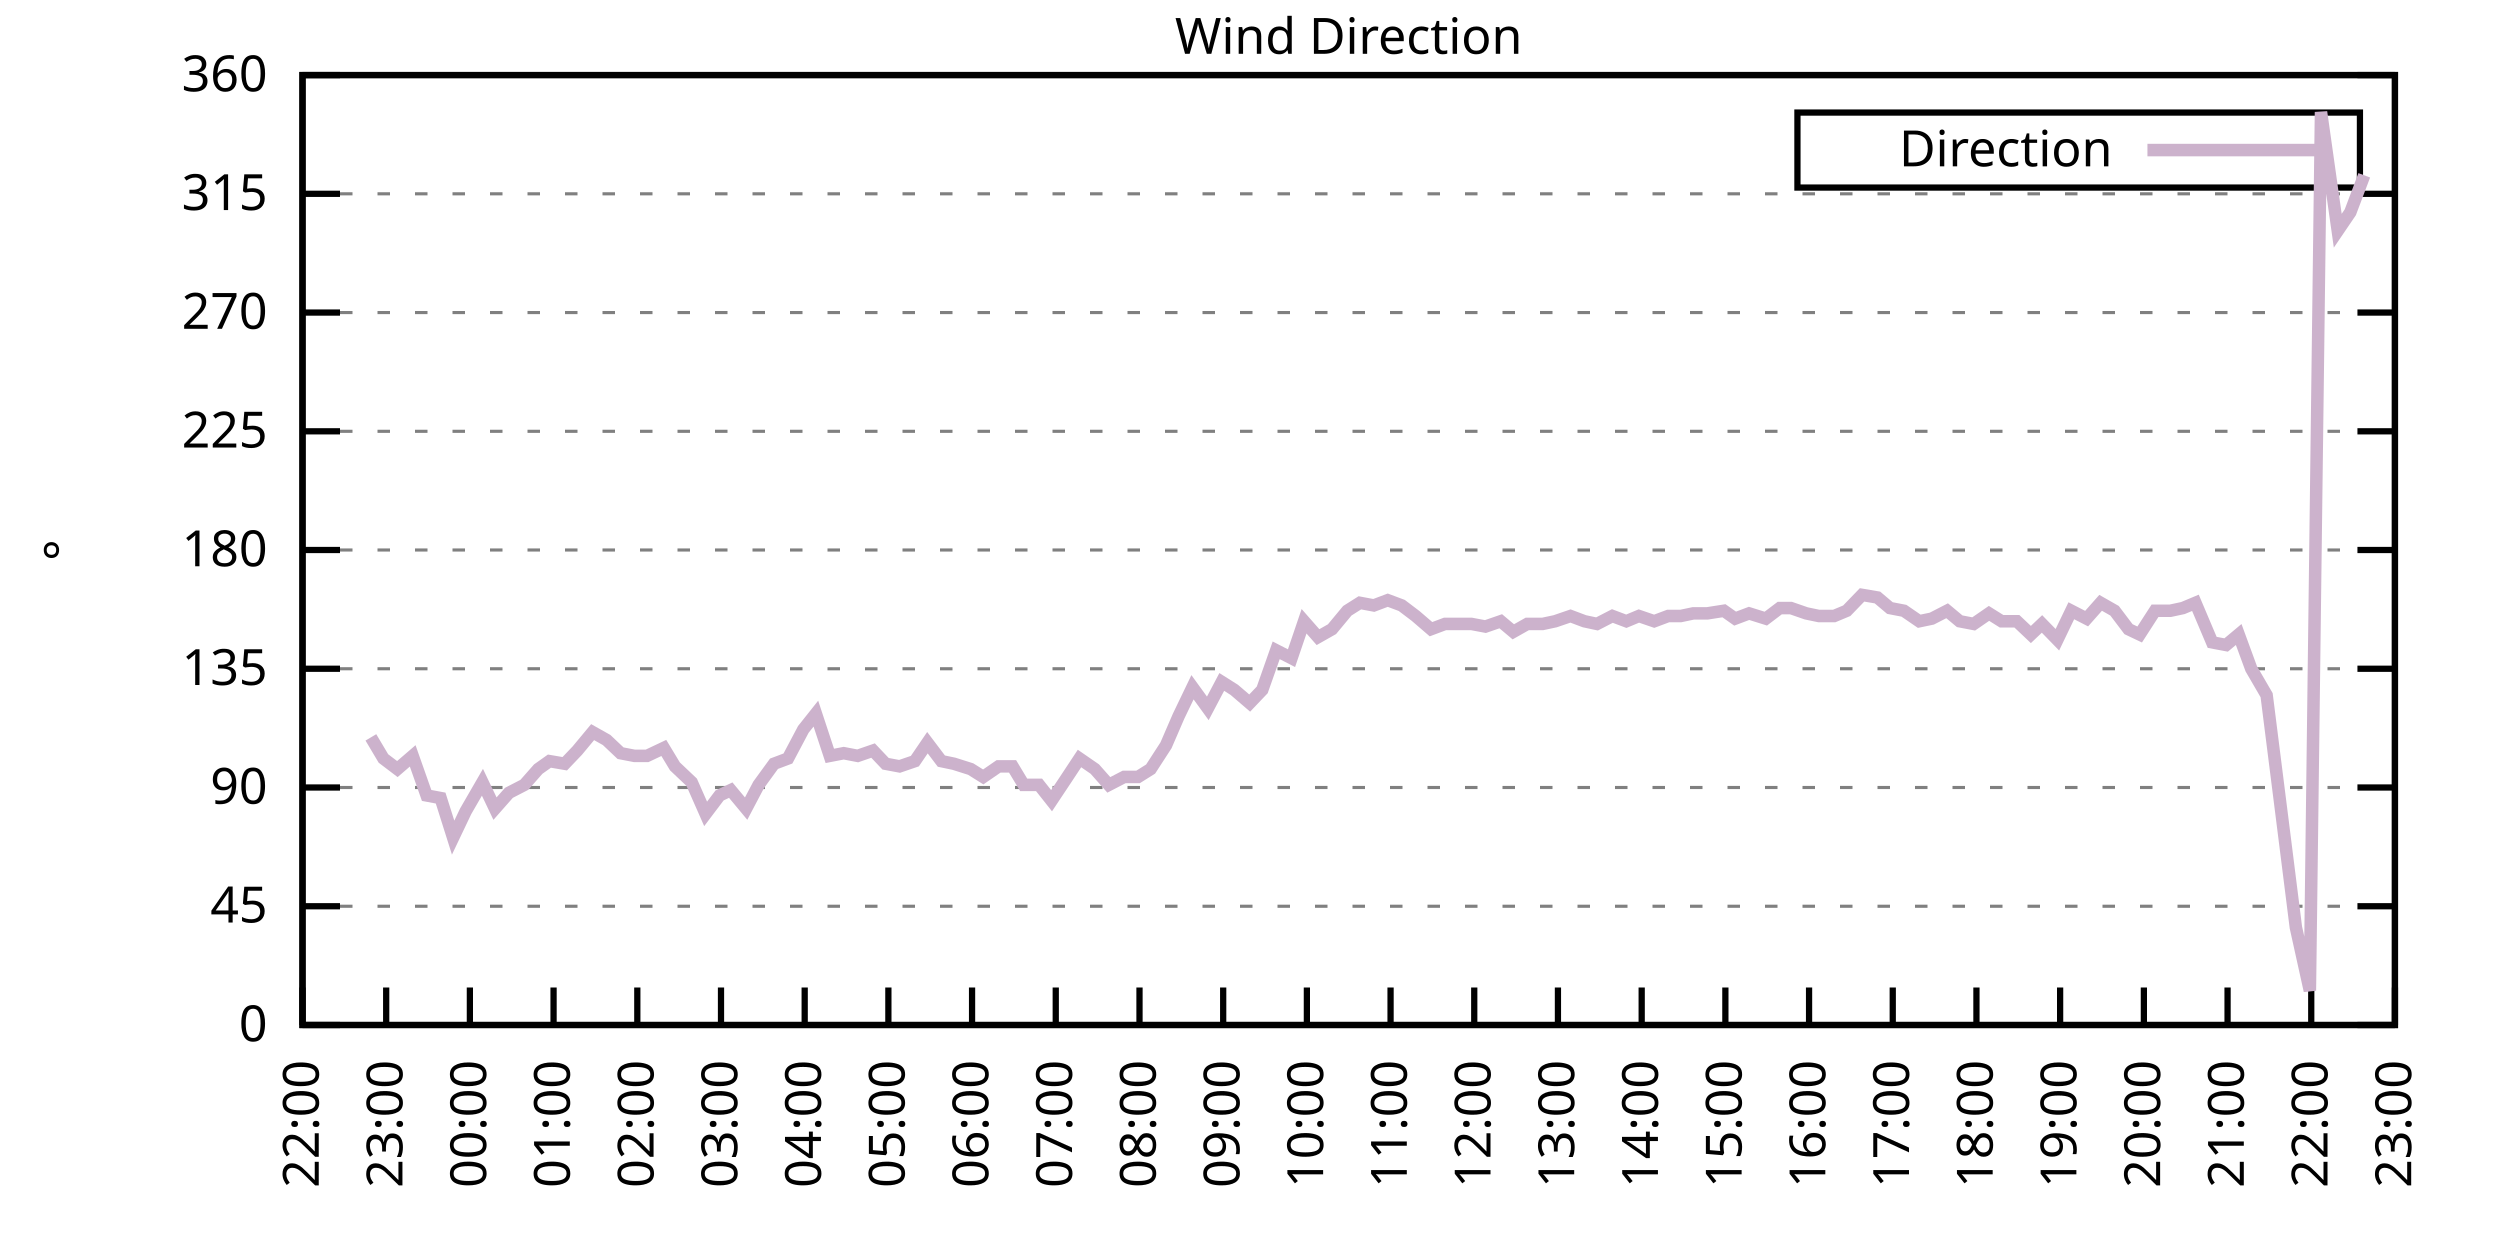
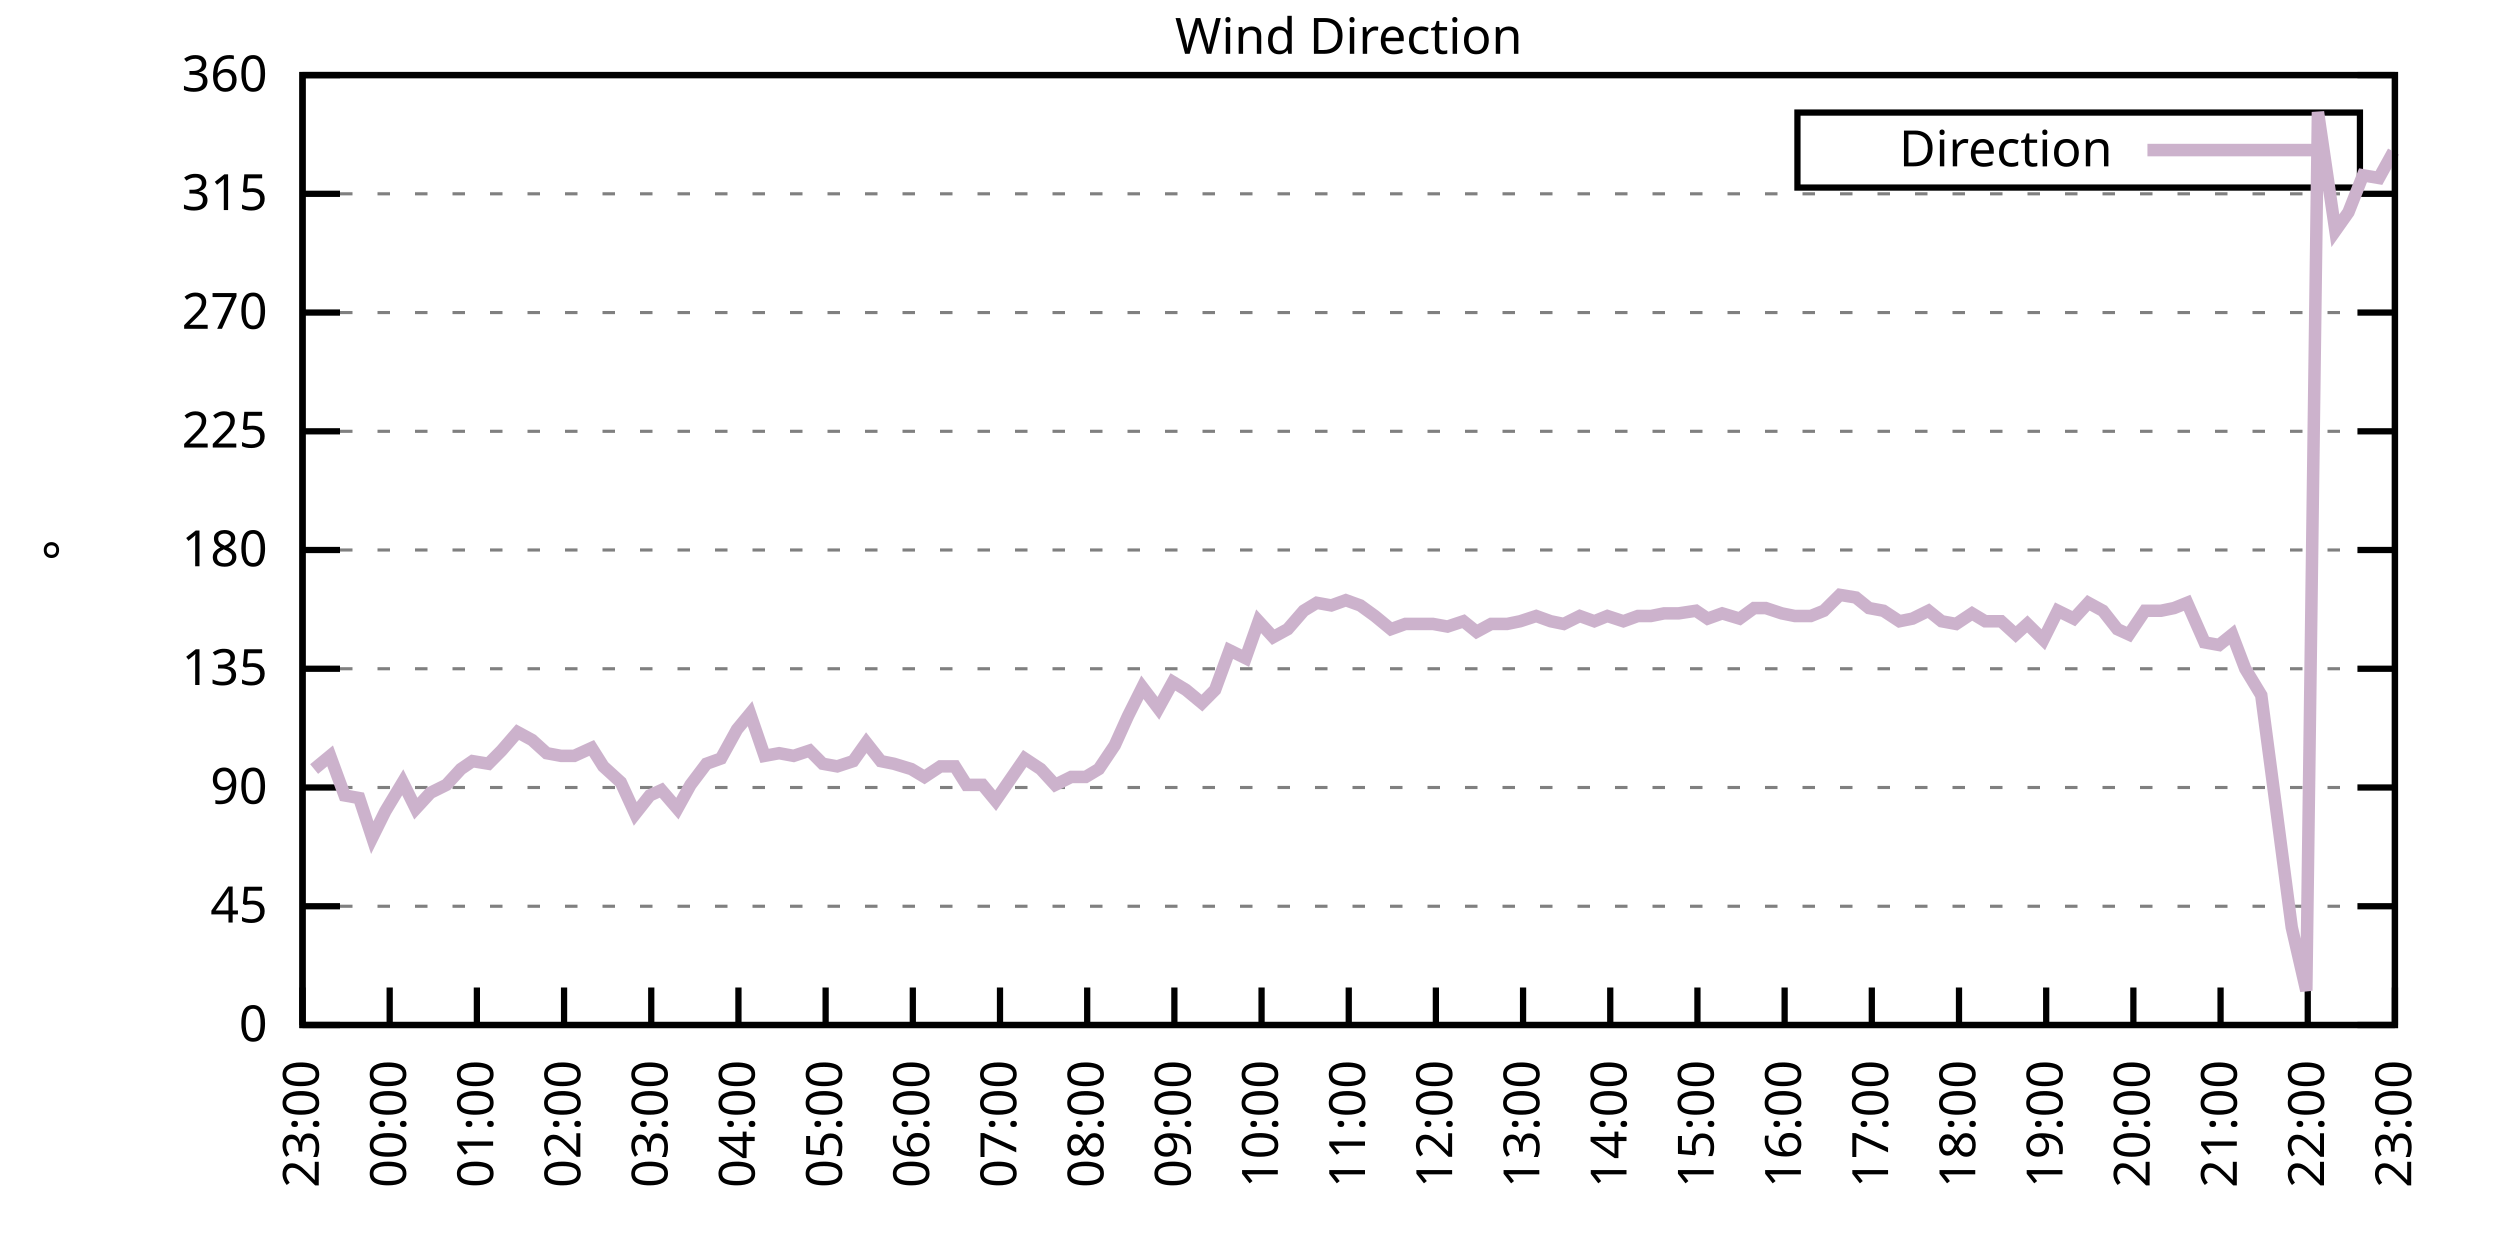
<svg xmlns="http://www.w3.org/2000/svg" xmlns:xlink="http://www.w3.org/1999/xlink" width="400" height="200" viewBox="0 0 400 200">
  <g id="gnuplot_canvas">
    <rect x="0" y="0" width="400" height="200" fill="none" />
    <defs>
      <circle id="gpDot" r="0.5" stroke-width="0.5" stroke="currentColor" />
      <path id="gpPt0" stroke-width="0.333" stroke="currentColor" d="M-1,0 h2 M0,-1 v2" />
      <path id="gpPt1" stroke-width="0.333" stroke="currentColor" d="M-1,-1 L1,1 M1,-1 L-1,1" />
      <path id="gpPt2" stroke-width="0.333" stroke="currentColor" d="M-1,0 L1,0 M0,-1 L0,1 M-1,-1 L1,1 M-1,1 L1,-1" />
      <rect id="gpPt3" stroke-width="0.333" stroke="currentColor" x="-1" y="-1" width="2" height="2" />
      <rect id="gpPt4" stroke-width="0.333" stroke="currentColor" fill="currentColor" x="-1" y="-1" width="2" height="2" />
      <circle id="gpPt5" stroke-width="0.333" stroke="currentColor" cx="0" cy="0" r="1" />
      <use xlink:href="#gpPt5" id="gpPt6" fill="currentColor" stroke="none" />
      <path id="gpPt7" stroke-width="0.333" stroke="currentColor" d="M0,-1.33 L-1.33,0.67 L1.33,0.67 z" />
      <use xlink:href="#gpPt7" id="gpPt8" fill="currentColor" stroke="none" />
      <use xlink:href="#gpPt7" id="gpPt9" stroke="currentColor" transform="rotate(180)" />
      <use xlink:href="#gpPt9" id="gpPt10" fill="currentColor" stroke="none" />
      <use xlink:href="#gpPt3" id="gpPt11" stroke="currentColor" transform="rotate(45)" />
      <use xlink:href="#gpPt11" id="gpPt12" fill="currentColor" stroke="none" />
      <path id="gpPt13" stroke-width="0.333" stroke="currentColor" d="M0,1.330 L1.265,0.411 L0.782,-1.067 L-0.782,-1.076 L-1.265,0.411 z" />
      <use xlink:href="#gpPt13" id="gpPt14" fill="currentColor" stroke="none" />
      <filter id="textbox" filterUnits="objectBoundingBox" x="0" y="0" height="1" width="1">
        <feFlood flood-color="white" flood-opacity="1" result="bgnd" />
        <feComposite in="SourceGraphic" in2="bgnd" operator="atop" />
      </filter>
      <filter id="greybox" filterUnits="objectBoundingBox" x="0" y="0" height="1" width="1">
        <feFlood flood-color="lightgrey" flood-opacity="1" result="grey" />
        <feComposite in="SourceGraphic" in2="grey" operator="atop" />
      </filter>
    </defs>
    <g fill="none" color="white" stroke="currentColor" stroke-width="1.00" stroke-linecap="butt" stroke-linejoin="miter">
</g>
    <g fill="none" color="black" stroke="currentColor" stroke-width="1.00" stroke-linecap="butt" stroke-linejoin="miter">
      <g stroke="none" shape-rendering="crispEdges">
        <polygon fill="rgb(255, 255, 255)" points="48.40,164.00 383.18,164.00 383.18,12.02 48.40,12.02 " />
      </g>
    </g>
    <g fill="none" color="black" stroke="currentColor" stroke-width="1.00" stroke-linecap="butt" stroke-linejoin="miter">
</g>
    <g fill="none" color="black" stroke="black" stroke-width="0.50" stroke-linecap="butt" stroke-linejoin="miter">
</g>
    <g fill="none" color="gray" stroke="currentColor" stroke-width="0.50" stroke-linecap="butt" stroke-linejoin="miter">
      <path stroke="gray" stroke-dasharray="2,4" class="gridline" d="M48.40,164.00 L383.19,164.00  " />
    </g>
    <g fill="none" color="gray" stroke="gray" stroke-width="1.00" stroke-linecap="butt" stroke-linejoin="miter">
</g>
    <g fill="none" color="black" stroke="currentColor" stroke-width="1.00" stroke-linecap="butt" stroke-linejoin="miter">
      <path stroke="black" d="M48.40,164.00 L54.40,164.00 M383.19,164.00 L377.19,164.00  " />
      <g transform="translate(42.80,166.60)" stroke="none" fill="black" font-family="Sans" font-size="8.00" text-anchor="end">
        <text>
          <tspan font-family="Sans"> 0</tspan>
        </text>
      </g>
    </g>
    <g fill="none" color="black" stroke="currentColor" stroke-width="1.00" stroke-linecap="butt" stroke-linejoin="miter">
</g>
    <g fill="none" color="black" stroke="black" stroke-width="0.50" stroke-linecap="butt" stroke-linejoin="miter">
</g>
    <g fill="none" color="gray" stroke="currentColor" stroke-width="0.50" stroke-linecap="butt" stroke-linejoin="miter">
      <path stroke="gray" stroke-dasharray="2,4" class="gridline" d="M48.40,145.00 L383.19,145.00  " />
    </g>
    <g fill="none" color="gray" stroke="gray" stroke-width="1.00" stroke-linecap="butt" stroke-linejoin="miter">
</g>
    <g fill="none" color="black" stroke="currentColor" stroke-width="1.00" stroke-linecap="butt" stroke-linejoin="miter">
      <path stroke="black" d="M48.40,145.00 L54.40,145.00 M383.19,145.00 L377.19,145.00  " />
      <g transform="translate(42.80,147.60)" stroke="none" fill="black" font-family="Sans" font-size="8.00" text-anchor="end">
        <text>
          <tspan font-family="Sans"> 45</tspan>
        </text>
      </g>
    </g>
    <g fill="none" color="black" stroke="currentColor" stroke-width="1.00" stroke-linecap="butt" stroke-linejoin="miter">
</g>
    <g fill="none" color="black" stroke="black" stroke-width="0.50" stroke-linecap="butt" stroke-linejoin="miter">
</g>
    <g fill="none" color="gray" stroke="currentColor" stroke-width="0.50" stroke-linecap="butt" stroke-linejoin="miter">
      <path stroke="gray" stroke-dasharray="2,4" class="gridline" d="M48.40,126.00 L383.19,126.00  " />
    </g>
    <g fill="none" color="gray" stroke="gray" stroke-width="1.00" stroke-linecap="butt" stroke-linejoin="miter">
</g>
    <g fill="none" color="black" stroke="currentColor" stroke-width="1.00" stroke-linecap="butt" stroke-linejoin="miter">
      <path stroke="black" d="M48.40,126.00 L54.40,126.00 M383.19,126.00 L377.19,126.00  " />
      <g transform="translate(42.80,128.60)" stroke="none" fill="black" font-family="Sans" font-size="8.00" text-anchor="end">
        <text>
          <tspan font-family="Sans"> 90</tspan>
        </text>
      </g>
    </g>
    <g fill="none" color="black" stroke="currentColor" stroke-width="1.00" stroke-linecap="butt" stroke-linejoin="miter">
</g>
    <g fill="none" color="black" stroke="black" stroke-width="0.50" stroke-linecap="butt" stroke-linejoin="miter">
</g>
    <g fill="none" color="gray" stroke="currentColor" stroke-width="0.50" stroke-linecap="butt" stroke-linejoin="miter">
      <path stroke="gray" stroke-dasharray="2,4" class="gridline" d="M48.40,107.00 L383.19,107.00  " />
    </g>
    <g fill="none" color="gray" stroke="gray" stroke-width="1.00" stroke-linecap="butt" stroke-linejoin="miter">
</g>
    <g fill="none" color="black" stroke="currentColor" stroke-width="1.00" stroke-linecap="butt" stroke-linejoin="miter">
      <path stroke="black" d="M48.40,107.00 L54.40,107.00 M383.19,107.00 L377.19,107.00  " />
      <g transform="translate(42.80,109.60)" stroke="none" fill="black" font-family="Sans" font-size="8.00" text-anchor="end">
        <text>
          <tspan font-family="Sans"> 135</tspan>
        </text>
      </g>
    </g>
    <g fill="none" color="black" stroke="currentColor" stroke-width="1.00" stroke-linecap="butt" stroke-linejoin="miter">
</g>
    <g fill="none" color="black" stroke="black" stroke-width="0.50" stroke-linecap="butt" stroke-linejoin="miter">
</g>
    <g fill="none" color="gray" stroke="currentColor" stroke-width="0.50" stroke-linecap="butt" stroke-linejoin="miter">
      <path stroke="gray" stroke-dasharray="2,4" class="gridline" d="M48.40,88.00 L383.19,88.00  " />
    </g>
    <g fill="none" color="gray" stroke="gray" stroke-width="1.00" stroke-linecap="butt" stroke-linejoin="miter">
</g>
    <g fill="none" color="black" stroke="currentColor" stroke-width="1.00" stroke-linecap="butt" stroke-linejoin="miter">
      <path stroke="black" d="M48.40,88.00 L54.40,88.00 M383.19,88.00 L377.19,88.00  " />
      <g transform="translate(42.80,90.60)" stroke="none" fill="black" font-family="Sans" font-size="8.00" text-anchor="end">
        <text>
          <tspan font-family="Sans"> 180</tspan>
        </text>
      </g>
    </g>
    <g fill="none" color="black" stroke="currentColor" stroke-width="1.00" stroke-linecap="butt" stroke-linejoin="miter">
</g>
    <g fill="none" color="black" stroke="black" stroke-width="0.50" stroke-linecap="butt" stroke-linejoin="miter">
</g>
    <g fill="none" color="gray" stroke="currentColor" stroke-width="0.50" stroke-linecap="butt" stroke-linejoin="miter">
      <path stroke="gray" stroke-dasharray="2,4" class="gridline" d="M48.40,69.01 L383.19,69.01  " />
    </g>
    <g fill="none" color="gray" stroke="gray" stroke-width="1.00" stroke-linecap="butt" stroke-linejoin="miter">
</g>
    <g fill="none" color="black" stroke="currentColor" stroke-width="1.00" stroke-linecap="butt" stroke-linejoin="miter">
      <path stroke="black" d="M48.40,69.01 L54.40,69.01 M383.19,69.01 L377.19,69.01  " />
      <g transform="translate(42.80,71.61)" stroke="none" fill="black" font-family="Sans" font-size="8.00" text-anchor="end">
        <text>
          <tspan font-family="Sans"> 225</tspan>
        </text>
      </g>
    </g>
    <g fill="none" color="black" stroke="currentColor" stroke-width="1.00" stroke-linecap="butt" stroke-linejoin="miter">
</g>
    <g fill="none" color="black" stroke="black" stroke-width="0.50" stroke-linecap="butt" stroke-linejoin="miter">
</g>
    <g fill="none" color="gray" stroke="currentColor" stroke-width="0.50" stroke-linecap="butt" stroke-linejoin="miter">
      <path stroke="gray" stroke-dasharray="2,4" class="gridline" d="M48.40,50.01 L383.19,50.01  " />
    </g>
    <g fill="none" color="gray" stroke="gray" stroke-width="1.00" stroke-linecap="butt" stroke-linejoin="miter">
</g>
    <g fill="none" color="black" stroke="currentColor" stroke-width="1.00" stroke-linecap="butt" stroke-linejoin="miter">
      <path stroke="black" d="M48.40,50.01 L54.40,50.01 M383.19,50.01 L377.19,50.01  " />
      <g transform="translate(42.80,52.61)" stroke="none" fill="black" font-family="Sans" font-size="8.00" text-anchor="end">
        <text>
          <tspan font-family="Sans"> 270</tspan>
        </text>
      </g>
    </g>
    <g fill="none" color="black" stroke="currentColor" stroke-width="1.00" stroke-linecap="butt" stroke-linejoin="miter">
</g>
    <g fill="none" color="black" stroke="black" stroke-width="0.50" stroke-linecap="butt" stroke-linejoin="miter">
</g>
    <g fill="none" color="gray" stroke="currentColor" stroke-width="0.50" stroke-linecap="butt" stroke-linejoin="miter">
      <path stroke="gray" stroke-dasharray="2,4" class="gridline" d="M48.40,31.01 L383.19,31.01  " />
    </g>
    <g fill="none" color="gray" stroke="gray" stroke-width="1.00" stroke-linecap="butt" stroke-linejoin="miter">
</g>
    <g fill="none" color="black" stroke="currentColor" stroke-width="1.00" stroke-linecap="butt" stroke-linejoin="miter">
      <path stroke="black" d="M48.40,31.01 L54.40,31.01 M383.19,31.01 L377.19,31.01  " />
      <g transform="translate(42.80,33.61)" stroke="none" fill="black" font-family="Sans" font-size="8.00" text-anchor="end">
        <text>
          <tspan font-family="Sans"> 315</tspan>
        </text>
      </g>
    </g>
    <g fill="none" color="black" stroke="currentColor" stroke-width="1.00" stroke-linecap="butt" stroke-linejoin="miter">
</g>
    <g fill="none" color="black" stroke="black" stroke-width="0.50" stroke-linecap="butt" stroke-linejoin="miter">
</g>
    <g fill="none" color="gray" stroke="currentColor" stroke-width="0.50" stroke-linecap="butt" stroke-linejoin="miter">
      <path stroke="gray" stroke-dasharray="2,4" class="gridline" d="M48.40,12.01 L383.19,12.01  " />
    </g>
    <g fill="none" color="gray" stroke="gray" stroke-width="1.00" stroke-linecap="butt" stroke-linejoin="miter">
</g>
    <g fill="none" color="black" stroke="currentColor" stroke-width="1.00" stroke-linecap="butt" stroke-linejoin="miter">
      <path stroke="black" d="M48.40,12.01 L54.40,12.01 M383.19,12.01 L377.19,12.01  " />
      <g transform="translate(42.80,14.61)" stroke="none" fill="black" font-family="Sans" font-size="8.00" text-anchor="end">
        <text>
          <tspan font-family="Sans"> 360</tspan>
        </text>
      </g>
    </g>
    <g fill="none" color="black" stroke="currentColor" stroke-width="1.00" stroke-linecap="butt" stroke-linejoin="miter">
      <path stroke="black" d="M48.40,164.00 L48.40,158.00  " />
      <g transform="translate(51.00,169.60) rotate(270.00)" stroke="none" fill="black" font-family="Sans" font-size="8.00" text-anchor="end">
        <text>
-           <tspan font-family="Sans">22:00</tspan>
-         </text>
-       </g>
-     </g>
-     <g fill="none" color="black" stroke="currentColor" stroke-width="1.00" stroke-linecap="butt" stroke-linejoin="miter">
-       <path stroke="black" d="M61.79,164.00 L61.79,158.00  " />
-       <g transform="translate(64.39,169.60) rotate(270.00)" stroke="none" fill="black" font-family="Sans" font-size="8.00" text-anchor="end">
-         <text>
          <tspan font-family="Sans">23:00</tspan>
        </text>
      </g>
    </g>
    <g fill="none" color="black" stroke="currentColor" stroke-width="1.00" stroke-linecap="butt" stroke-linejoin="miter">
-       <path stroke="black" d="M75.18,164.00 L75.18,158.00  " />
-       <g transform="translate(77.78,169.60) rotate(270.00)" stroke="none" fill="black" font-family="Sans" font-size="8.00" text-anchor="end">
+       <path stroke="black" d="M62.35,164.00 L62.35,158.00  " />
+       <g transform="translate(64.95,169.60) rotate(270.00)" stroke="none" fill="black" font-family="Sans" font-size="8.00" text-anchor="end">
        <text>
          <tspan font-family="Sans">00:00</tspan>
        </text>
      </g>
    </g>
    <g fill="none" color="black" stroke="currentColor" stroke-width="1.00" stroke-linecap="butt" stroke-linejoin="miter">
-       <path stroke="black" d="M88.57,164.00 L88.57,158.00  " />
-       <g transform="translate(91.17,169.60) rotate(270.00)" stroke="none" fill="black" font-family="Sans" font-size="8.00" text-anchor="end">
+       <path stroke="black" d="M76.30,164.00 L76.30,158.00  " />
+       <g transform="translate(78.90,169.60) rotate(270.00)" stroke="none" fill="black" font-family="Sans" font-size="8.00" text-anchor="end">
        <text>
          <tspan font-family="Sans">01:00</tspan>
        </text>
      </g>
    </g>
    <g fill="none" color="black" stroke="currentColor" stroke-width="1.00" stroke-linecap="butt" stroke-linejoin="miter">
-       <path stroke="black" d="M101.97,164.00 L101.97,158.00  " />
-       <g transform="translate(104.57,169.60) rotate(270.00)" stroke="none" fill="black" font-family="Sans" font-size="8.00" text-anchor="end">
+       <path stroke="black" d="M90.25,164.00 L90.25,158.00  " />
+       <g transform="translate(92.85,169.60) rotate(270.00)" stroke="none" fill="black" font-family="Sans" font-size="8.00" text-anchor="end">
        <text>
          <tspan font-family="Sans">02:00</tspan>
        </text>
      </g>
    </g>
    <g fill="none" color="black" stroke="currentColor" stroke-width="1.00" stroke-linecap="butt" stroke-linejoin="miter">
-       <path stroke="black" d="M115.36,164.00 L115.36,158.00  " />
-       <g transform="translate(117.96,169.60) rotate(270.00)" stroke="none" fill="black" font-family="Sans" font-size="8.00" text-anchor="end">
+       <path stroke="black" d="M104.20,164.00 L104.20,158.00  " />
+       <g transform="translate(106.80,169.60) rotate(270.00)" stroke="none" fill="black" font-family="Sans" font-size="8.00" text-anchor="end">
        <text>
          <tspan font-family="Sans">03:00</tspan>
        </text>
      </g>
    </g>
    <g fill="none" color="black" stroke="currentColor" stroke-width="1.00" stroke-linecap="butt" stroke-linejoin="miter">
-       <path stroke="black" d="M128.75,164.00 L128.75,158.00  " />
-       <g transform="translate(131.35,169.60) rotate(270.00)" stroke="none" fill="black" font-family="Sans" font-size="8.00" text-anchor="end">
+       <path stroke="black" d="M118.15,164.00 L118.15,158.00  " />
+       <g transform="translate(120.75,169.60) rotate(270.00)" stroke="none" fill="black" font-family="Sans" font-size="8.00" text-anchor="end">
        <text>
          <tspan font-family="Sans">04:00</tspan>
        </text>
      </g>
    </g>
    <g fill="none" color="black" stroke="currentColor" stroke-width="1.00" stroke-linecap="butt" stroke-linejoin="miter">
-       <path stroke="black" d="M142.14,164.00 L142.14,158.00  " />
-       <g transform="translate(144.74,169.60) rotate(270.00)" stroke="none" fill="black" font-family="Sans" font-size="8.00" text-anchor="end">
+       <path stroke="black" d="M132.10,164.00 L132.10,158.00  " />
+       <g transform="translate(134.70,169.60) rotate(270.00)" stroke="none" fill="black" font-family="Sans" font-size="8.00" text-anchor="end">
        <text>
          <tspan font-family="Sans">05:00</tspan>
        </text>
      </g>
    </g>
    <g fill="none" color="black" stroke="currentColor" stroke-width="1.00" stroke-linecap="butt" stroke-linejoin="miter">
-       <path stroke="black" d="M155.53,164.00 L155.53,158.00  " />
-       <g transform="translate(158.13,169.60) rotate(270.00)" stroke="none" fill="black" font-family="Sans" font-size="8.00" text-anchor="end">
+       <path stroke="black" d="M146.05,164.00 L146.05,158.00  " />
+       <g transform="translate(148.65,169.60) rotate(270.00)" stroke="none" fill="black" font-family="Sans" font-size="8.00" text-anchor="end">
        <text>
          <tspan font-family="Sans">06:00</tspan>
        </text>
      </g>
    </g>
    <g fill="none" color="black" stroke="currentColor" stroke-width="1.00" stroke-linecap="butt" stroke-linejoin="miter">
-       <path stroke="black" d="M168.92,164.00 L168.92,158.00  " />
-       <g transform="translate(171.52,169.60) rotate(270.00)" stroke="none" fill="black" font-family="Sans" font-size="8.00" text-anchor="end">
+       <path stroke="black" d="M160.00,164.00 L160.00,158.00  " />
+       <g transform="translate(162.60,169.60) rotate(270.00)" stroke="none" fill="black" font-family="Sans" font-size="8.00" text-anchor="end">
        <text>
          <tspan font-family="Sans">07:00</tspan>
        </text>
      </g>
    </g>
    <g fill="none" color="black" stroke="currentColor" stroke-width="1.00" stroke-linecap="butt" stroke-linejoin="miter">
-       <path stroke="black" d="M182.32,164.00 L182.32,158.00  " />
-       <g transform="translate(184.92,169.60) rotate(270.00)" stroke="none" fill="black" font-family="Sans" font-size="8.00" text-anchor="end">
+       <path stroke="black" d="M173.95,164.00 L173.95,158.00  " />
+       <g transform="translate(176.55,169.60) rotate(270.00)" stroke="none" fill="black" font-family="Sans" font-size="8.00" text-anchor="end">
        <text>
          <tspan font-family="Sans">08:00</tspan>
        </text>
      </g>
    </g>
    <g fill="none" color="black" stroke="currentColor" stroke-width="1.00" stroke-linecap="butt" stroke-linejoin="miter">
-       <path stroke="black" d="M195.71,164.00 L195.71,158.00  " />
-       <g transform="translate(198.31,169.60) rotate(270.00)" stroke="none" fill="black" font-family="Sans" font-size="8.00" text-anchor="end">
+       <path stroke="black" d="M187.90,164.00 L187.90,158.00  " />
+       <g transform="translate(190.50,169.60) rotate(270.00)" stroke="none" fill="black" font-family="Sans" font-size="8.00" text-anchor="end">
        <text>
          <tspan font-family="Sans">09:00</tspan>
        </text>
      </g>
    </g>
    <g fill="none" color="black" stroke="currentColor" stroke-width="1.00" stroke-linecap="butt" stroke-linejoin="miter">
-       <path stroke="black" d="M209.10,164.00 L209.10,158.00  " />
-       <g transform="translate(211.70,169.60) rotate(270.00)" stroke="none" fill="black" font-family="Sans" font-size="8.00" text-anchor="end">
+       <path stroke="black" d="M201.85,164.00 L201.85,158.00  " />
+       <g transform="translate(204.45,169.60) rotate(270.00)" stroke="none" fill="black" font-family="Sans" font-size="8.00" text-anchor="end">
        <text>
          <tspan font-family="Sans">10:00</tspan>
        </text>
      </g>
    </g>
    <g fill="none" color="black" stroke="currentColor" stroke-width="1.00" stroke-linecap="butt" stroke-linejoin="miter">
-       <path stroke="black" d="M222.49,164.00 L222.49,158.00  " />
-       <g transform="translate(225.09,169.60) rotate(270.00)" stroke="none" fill="black" font-family="Sans" font-size="8.00" text-anchor="end">
+       <path stroke="black" d="M215.80,164.00 L215.80,158.00  " />
+       <g transform="translate(218.40,169.60) rotate(270.00)" stroke="none" fill="black" font-family="Sans" font-size="8.00" text-anchor="end">
        <text>
          <tspan font-family="Sans">11:00</tspan>
        </text>
      </g>
    </g>
    <g fill="none" color="black" stroke="currentColor" stroke-width="1.00" stroke-linecap="butt" stroke-linejoin="miter">
-       <path stroke="black" d="M235.88,164.00 L235.88,158.00  " />
-       <g transform="translate(238.48,169.60) rotate(270.00)" stroke="none" fill="black" font-family="Sans" font-size="8.00" text-anchor="end">
+       <path stroke="black" d="M229.74,164.00 L229.74,158.00  " />
+       <g transform="translate(232.34,169.60) rotate(270.00)" stroke="none" fill="black" font-family="Sans" font-size="8.00" text-anchor="end">
        <text>
          <tspan font-family="Sans">12:00</tspan>
        </text>
      </g>
    </g>
    <g fill="none" color="black" stroke="currentColor" stroke-width="1.00" stroke-linecap="butt" stroke-linejoin="miter">
-       <path stroke="black" d="M249.27,164.00 L249.27,158.00  " />
-       <g transform="translate(251.87,169.60) rotate(270.00)" stroke="none" fill="black" font-family="Sans" font-size="8.00" text-anchor="end">
+       <path stroke="black" d="M243.69,164.00 L243.69,158.00  " />
+       <g transform="translate(246.29,169.60) rotate(270.00)" stroke="none" fill="black" font-family="Sans" font-size="8.00" text-anchor="end">
        <text>
          <tspan font-family="Sans">13:00</tspan>
        </text>
      </g>
    </g>
    <g fill="none" color="black" stroke="currentColor" stroke-width="1.00" stroke-linecap="butt" stroke-linejoin="miter">
-       <path stroke="black" d="M262.67,164.00 L262.67,158.00  " />
-       <g transform="translate(265.27,169.60) rotate(270.00)" stroke="none" fill="black" font-family="Sans" font-size="8.00" text-anchor="end">
+       <path stroke="black" d="M257.64,164.00 L257.64,158.00  " />
+       <g transform="translate(260.24,169.60) rotate(270.00)" stroke="none" fill="black" font-family="Sans" font-size="8.00" text-anchor="end">
        <text>
          <tspan font-family="Sans">14:00</tspan>
        </text>
      </g>
    </g>
    <g fill="none" color="black" stroke="currentColor" stroke-width="1.00" stroke-linecap="butt" stroke-linejoin="miter">
-       <path stroke="black" d="M276.06,164.00 L276.06,158.00  " />
-       <g transform="translate(278.66,169.60) rotate(270.00)" stroke="none" fill="black" font-family="Sans" font-size="8.00" text-anchor="end">
+       <path stroke="black" d="M271.59,164.00 L271.59,158.00  " />
+       <g transform="translate(274.19,169.60) rotate(270.00)" stroke="none" fill="black" font-family="Sans" font-size="8.00" text-anchor="end">
        <text>
          <tspan font-family="Sans">15:00</tspan>
        </text>
      </g>
    </g>
    <g fill="none" color="black" stroke="currentColor" stroke-width="1.00" stroke-linecap="butt" stroke-linejoin="miter">
-       <path stroke="black" d="M289.45,164.00 L289.45,158.00  " />
-       <g transform="translate(292.05,169.60) rotate(270.00)" stroke="none" fill="black" font-family="Sans" font-size="8.00" text-anchor="end">
+       <path stroke="black" d="M285.54,164.00 L285.54,158.00  " />
+       <g transform="translate(288.14,169.60) rotate(270.00)" stroke="none" fill="black" font-family="Sans" font-size="8.00" text-anchor="end">
        <text>
          <tspan font-family="Sans">16:00</tspan>
        </text>
      </g>
    </g>
    <g fill="none" color="black" stroke="currentColor" stroke-width="1.00" stroke-linecap="butt" stroke-linejoin="miter">
-       <path stroke="black" d="M302.84,164.00 L302.84,158.00  " />
-       <g transform="translate(305.44,169.60) rotate(270.00)" stroke="none" fill="black" font-family="Sans" font-size="8.00" text-anchor="end">
+       <path stroke="black" d="M299.49,164.00 L299.49,158.00  " />
+       <g transform="translate(302.09,169.60) rotate(270.00)" stroke="none" fill="black" font-family="Sans" font-size="8.00" text-anchor="end">
        <text>
          <tspan font-family="Sans">17:00</tspan>
        </text>
      </g>
    </g>
    <g fill="none" color="black" stroke="currentColor" stroke-width="1.00" stroke-linecap="butt" stroke-linejoin="miter">
-       <path stroke="black" d="M316.23,164.00 L316.23,158.00  " />
-       <g transform="translate(318.83,169.60) rotate(270.00)" stroke="none" fill="black" font-family="Sans" font-size="8.00" text-anchor="end">
+       <path stroke="black" d="M313.44,164.00 L313.44,158.00  " />
+       <g transform="translate(316.04,169.60) rotate(270.00)" stroke="none" fill="black" font-family="Sans" font-size="8.00" text-anchor="end">
        <text>
          <tspan font-family="Sans">18:00</tspan>
        </text>
      </g>
    </g>
    <g fill="none" color="black" stroke="currentColor" stroke-width="1.00" stroke-linecap="butt" stroke-linejoin="miter">
-       <path stroke="black" d="M329.62,164.00 L329.62,158.00  " />
-       <g transform="translate(332.22,169.60) rotate(270.00)" stroke="none" fill="black" font-family="Sans" font-size="8.00" text-anchor="end">
+       <path stroke="black" d="M327.39,164.00 L327.39,158.00  " />
+       <g transform="translate(329.99,169.60) rotate(270.00)" stroke="none" fill="black" font-family="Sans" font-size="8.00" text-anchor="end">
        <text>
          <tspan font-family="Sans">19:00</tspan>
        </text>
      </g>
    </g>
    <g fill="none" color="black" stroke="currentColor" stroke-width="1.00" stroke-linecap="butt" stroke-linejoin="miter">
-       <path stroke="black" d="M343.02,164.00 L343.02,158.00  " />
-       <g transform="translate(345.62,169.60) rotate(270.00)" stroke="none" fill="black" font-family="Sans" font-size="8.00" text-anchor="end">
+       <path stroke="black" d="M341.34,164.00 L341.34,158.00  " />
+       <g transform="translate(343.94,169.60) rotate(270.00)" stroke="none" fill="black" font-family="Sans" font-size="8.00" text-anchor="end">
        <text>
          <tspan font-family="Sans">20:00</tspan>
        </text>
      </g>
    </g>
    <g fill="none" color="black" stroke="currentColor" stroke-width="1.00" stroke-linecap="butt" stroke-linejoin="miter">
-       <path stroke="black" d="M356.41,164.00 L356.41,158.00  " />
-       <g transform="translate(359.01,169.60) rotate(270.00)" stroke="none" fill="black" font-family="Sans" font-size="8.00" text-anchor="end">
+       <path stroke="black" d="M355.29,164.00 L355.29,158.00  " />
+       <g transform="translate(357.89,169.60) rotate(270.00)" stroke="none" fill="black" font-family="Sans" font-size="8.00" text-anchor="end">
        <text>
          <tspan font-family="Sans">21:00</tspan>
        </text>
      </g>
    </g>
    <g fill="none" color="black" stroke="currentColor" stroke-width="1.00" stroke-linecap="butt" stroke-linejoin="miter">
-       <path stroke="black" d="M369.80,164.00 L369.80,158.00  " />
-       <g transform="translate(372.40,169.60) rotate(270.00)" stroke="none" fill="black" font-family="Sans" font-size="8.00" text-anchor="end">
+       <path stroke="black" d="M369.24,164.00 L369.24,158.00  " />
+       <g transform="translate(371.84,169.60) rotate(270.00)" stroke="none" fill="black" font-family="Sans" font-size="8.00" text-anchor="end">
        <text>
          <tspan font-family="Sans">22:00</tspan>
        </text>
      </g>
    </g>
    <g fill="none" color="black" stroke="currentColor" stroke-width="1.00" stroke-linecap="butt" stroke-linejoin="miter">
      <path stroke="black" d="M383.19,164.00 L383.19,158.00  " />
      <g transform="translate(385.79,169.60) rotate(270.00)" stroke="none" fill="black" font-family="Sans" font-size="8.00" text-anchor="end">
        <text>
          <tspan font-family="Sans">23:00</tspan>
        </text>
      </g>
    </g>
    <g fill="none" color="black" stroke="currentColor" stroke-width="1.00" stroke-linecap="butt" stroke-linejoin="miter">
</g>
    <g fill="none" color="black" stroke="currentColor" stroke-width="1.00" stroke-linecap="butt" stroke-linejoin="miter">
      <path stroke="black" d="M48.40,12.01 L48.40,164.00 L383.19,164.00 L383.19,12.01 L48.40,12.01 Z  " />
    </g>
    <g fill="none" color="black" stroke="currentColor" stroke-width="1.00" stroke-linecap="butt" stroke-linejoin="miter">
</g>
    <g fill="none" color="black" stroke="currentColor" stroke-width="1.00" stroke-linecap="butt" stroke-linejoin="miter">
      <path stroke="black" d="M287.59,30.01 L287.59,18.01 L377.59,18.01 L377.59,30.01 L287.59,30.01 Z  " />
    </g>
    <g id="Wind_direction_plot_1">
      <g fill="none" color="white" stroke="black" stroke-width="2.00" stroke-linecap="butt" stroke-linejoin="miter">
</g>
      <g fill="none" color="black" stroke="currentColor" stroke-width="2.00" stroke-linecap="butt" stroke-linejoin="miter">
        <g transform="translate(337.99,26.61)" stroke="none" fill="black" font-family="Sans" font-size="8.00" text-anchor="end">
          <text>
            <tspan font-family="Sans">Direction</tspan>
          </text>
        </g>
      </g>
      <g fill="none" color="black" stroke="currentColor" stroke-width="2.00" stroke-linecap="butt" stroke-linejoin="miter">
-         <path stroke="rgb(204, 178, 204)" d="M343.59,24.01 L371.99,24.01 M59.34,117.98 L61.35,121.36 L63.58,123.05 L66.03,120.94 L68.26,127.27 L70.50,127.69   L72.50,134.02 L74.51,129.80 L77.19,125.16 L79.20,129.38 L81.43,126.85 L83.89,125.58 L86.12,123.05 L87.91,121.78   L90.36,122.20 L92.37,120.09 L94.82,117.14 L97.06,118.40 L99.29,120.51 L101.52,120.94 L103.53,120.94 L106.21,119.67   L107.99,122.62 L110.67,125.16 L112.90,130.22 L115.13,127.27 L116.92,126.42 L119.38,129.38 L121.38,125.58 L123.84,122.20   L126.07,121.36 L128.53,116.71 L130.54,114.18 L132.77,120.94 L135.00,120.51 L137.23,120.94 L139.69,120.09 L141.69,122.20   L143.93,122.62 L146.38,121.78 L148.39,118.83 L150.62,121.78 L152.63,122.20 L155.31,123.05 L157.32,124.31 L159.77,122.62   L162.01,122.62 L163.79,125.58 L166.25,125.58 L168.25,128.11 L170.49,124.74 L172.72,121.36 L175.17,123.05 L177.41,125.58   L179.86,124.31 L182.09,124.31 L184.10,123.05 L186.56,119.25 L188.57,114.60 L190.80,109.96 L193.25,113.34 L195.48,109.11   L197.49,110.38 L199.95,112.49 L201.96,110.38 L204.19,104.05 L206.64,105.31 L208.65,99.40 L210.88,101.94 L213.12,100.67   L215.57,97.72 L217.58,96.45 L219.81,96.87 L222.04,96.03 L224.28,96.87 L226.51,98.56 L228.96,100.67 L231.20,99.83   L233.43,99.83 L235.44,99.83 L237.67,100.25 L240.12,99.40 L242.13,101.09 L244.36,99.83 L246.82,99.83 L248.83,99.40   L251.28,98.56 L253.51,99.40 L255.52,99.83 L257.98,98.56 L260.21,99.40 L262.22,98.56 L264.67,99.40 L266.91,98.56   L268.92,98.56 L270.92,98.14 L273.16,98.14 L275.83,97.72 L277.62,98.98 L279.85,98.14 L282.53,98.98 L284.76,97.29   L286.55,97.29 L289.00,98.14 L291.01,98.56 L293.47,98.56 L295.48,97.72 L297.93,95.18 L300.39,95.60 L302.39,97.29   L304.63,97.72 L307.08,99.40 L309.09,98.98 L311.54,97.72 L313.55,99.40 L315.79,99.83 L318.24,98.14 L320.25,99.40   L322.70,99.40 L324.94,101.52 L326.72,99.83 L329.18,102.36 L331.41,97.72 L333.86,98.98 L336.10,96.45 L338.33,97.72   L340.56,100.67 L342.35,101.52 L344.80,97.72 L347.26,97.72 L349.26,97.29 L351.27,96.45 L353.95,102.78 L356.18,103.20   L358.19,101.52 L360.20,107.00 L362.66,111.23 L365.11,130.65 L367.34,148.38 L369.58,158.51 L371.36,17.92 L374.04,36.92   L376.05,33.96 L378.28,28.05  " />
+         <path stroke="rgb(204, 178, 204)" d="M343.59,24.01 L371.99,24.01 M50.26,123.05 L52.82,120.94 L55.14,127.27 L57.47,127.69 L59.56,134.02 L61.65,129.80   L64.44,125.16 L66.53,129.38 L68.86,126.85 L71.42,125.58 L73.74,123.05 L75.60,121.78 L78.16,122.20 L80.25,120.09   L82.81,117.14 L85.13,118.40 L87.46,120.51 L89.78,120.94 L91.88,120.94 L94.67,119.67 L96.53,122.62 L99.32,125.16   L101.64,130.22 L103.97,127.27 L105.83,126.42 L108.38,129.38 L110.48,125.58 L113.03,122.20 L115.36,121.36 L117.92,116.71   L120.01,114.18 L122.33,120.94 L124.66,120.51 L126.98,120.94 L129.54,120.09 L131.63,122.20 L133.96,122.62 L136.51,121.78   L138.61,118.83 L140.93,121.78 L143.02,122.20 L145.81,123.05 L147.91,124.31 L150.46,122.62 L152.79,122.62 L154.65,125.58   L157.21,125.58 L159.30,128.11 L161.62,124.74 L163.95,121.36 L166.51,123.05 L168.83,125.58 L171.39,124.31 L173.71,124.31   L175.81,123.05 L178.36,119.25 L180.46,114.60 L182.78,109.96 L185.34,113.34 L187.66,109.11 L189.76,110.38 L192.31,112.49   L194.41,110.38 L196.73,104.05 L199.29,105.31 L201.38,99.40 L203.71,101.94 L206.03,100.67 L208.59,97.72 L210.68,96.45   L213.01,96.87 L215.33,96.03 L217.65,96.87 L219.98,98.56 L222.54,100.67 L224.86,99.83 L227.19,99.83 L229.28,99.83   L231.60,100.25 L234.16,99.40 L236.25,101.09 L238.58,99.83 L241.14,99.83 L243.23,99.40 L245.79,98.56 L248.11,99.40   L250.20,99.83 L252.76,98.56 L255.09,99.40 L257.18,98.56 L259.74,99.40 L262.06,98.56 L264.15,98.56 L266.25,98.14   L268.57,98.14 L271.36,97.72 L273.22,98.98 L275.55,98.14 L278.34,98.98 L280.66,97.29 L282.52,97.29 L285.08,98.14   L287.17,98.56 L289.73,98.56 L291.82,97.72 L294.38,95.18 L296.94,95.60 L299.03,97.29 L301.35,97.72 L303.91,99.40   L306.00,98.98 L308.56,97.72 L310.65,99.40 L312.98,99.83 L315.53,98.14 L317.63,99.40 L320.18,99.40 L322.51,101.52   L324.37,99.83 L326.93,102.36 L329.25,97.72 L331.81,98.98 L334.13,96.45 L336.46,97.72 L338.78,100.67 L340.64,101.52   L343.20,97.72 L345.76,97.72 L347.85,97.29 L349.94,96.45 L352.73,102.78 L355.06,103.20 L357.15,101.52 L359.24,107.00   L361.80,111.23 L364.36,130.65 L366.68,148.38 L369.01,158.51 L370.87,17.92 L373.66,36.92 L375.75,33.96 L378.08,28.05   L380.63,28.48 L382.96,24.25  " />
      </g>
    </g>
    <g fill="none" color="black" stroke="currentColor" stroke-width="2.00" stroke-linecap="butt" stroke-linejoin="miter">
</g>
    <g fill="none" color="black" stroke="black" stroke-width="1.00" stroke-linecap="butt" stroke-linejoin="miter">
</g>
    <g fill="none" color="black" stroke="currentColor" stroke-width="1.00" stroke-linecap="butt" stroke-linejoin="miter">
      <path stroke="black" d="M48.40,12.01 L48.40,164.00 L383.19,164.00 L383.19,12.01 L48.40,12.01 Z  " />
      <g transform="translate(12.80,88.01) rotate(270.00)" stroke="none" fill="black" font-family="Sans" font-size="8.00" text-anchor="middle">
        <text>
          <tspan font-family="Sans">°</tspan>
        </text>
      </g>
    </g>
    <g fill="none" color="black" stroke="currentColor" stroke-width="1.00" stroke-linecap="butt" stroke-linejoin="miter">
</g>
    <g fill="none" color="black" stroke="currentColor" stroke-width="1.00" stroke-linecap="butt" stroke-linejoin="miter">
      <g transform="translate(215.79,8.61)" stroke="none" fill="black" font-family="Sans" font-size="8.00" text-anchor="middle">
        <text>
          <tspan font-family="Sans">Wind Direction</tspan>
        </text>
      </g>
    </g>
    <g fill="none" color="black" stroke="currentColor" stroke-width="1.00" stroke-linecap="butt" stroke-linejoin="miter">
</g>
  </g>
</svg>
